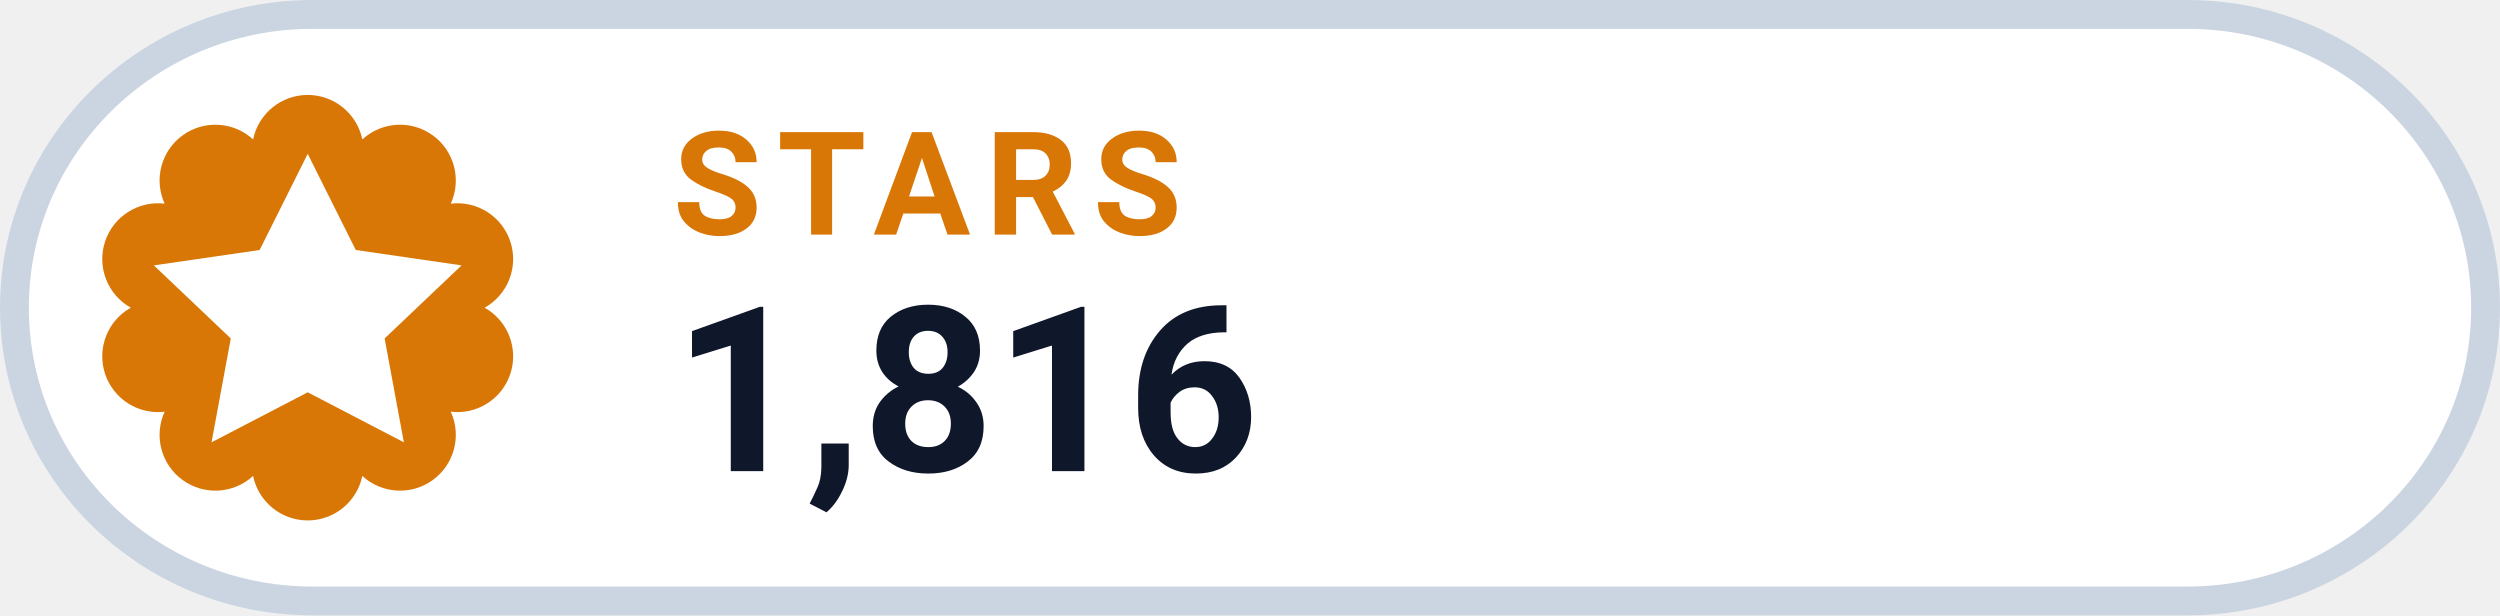
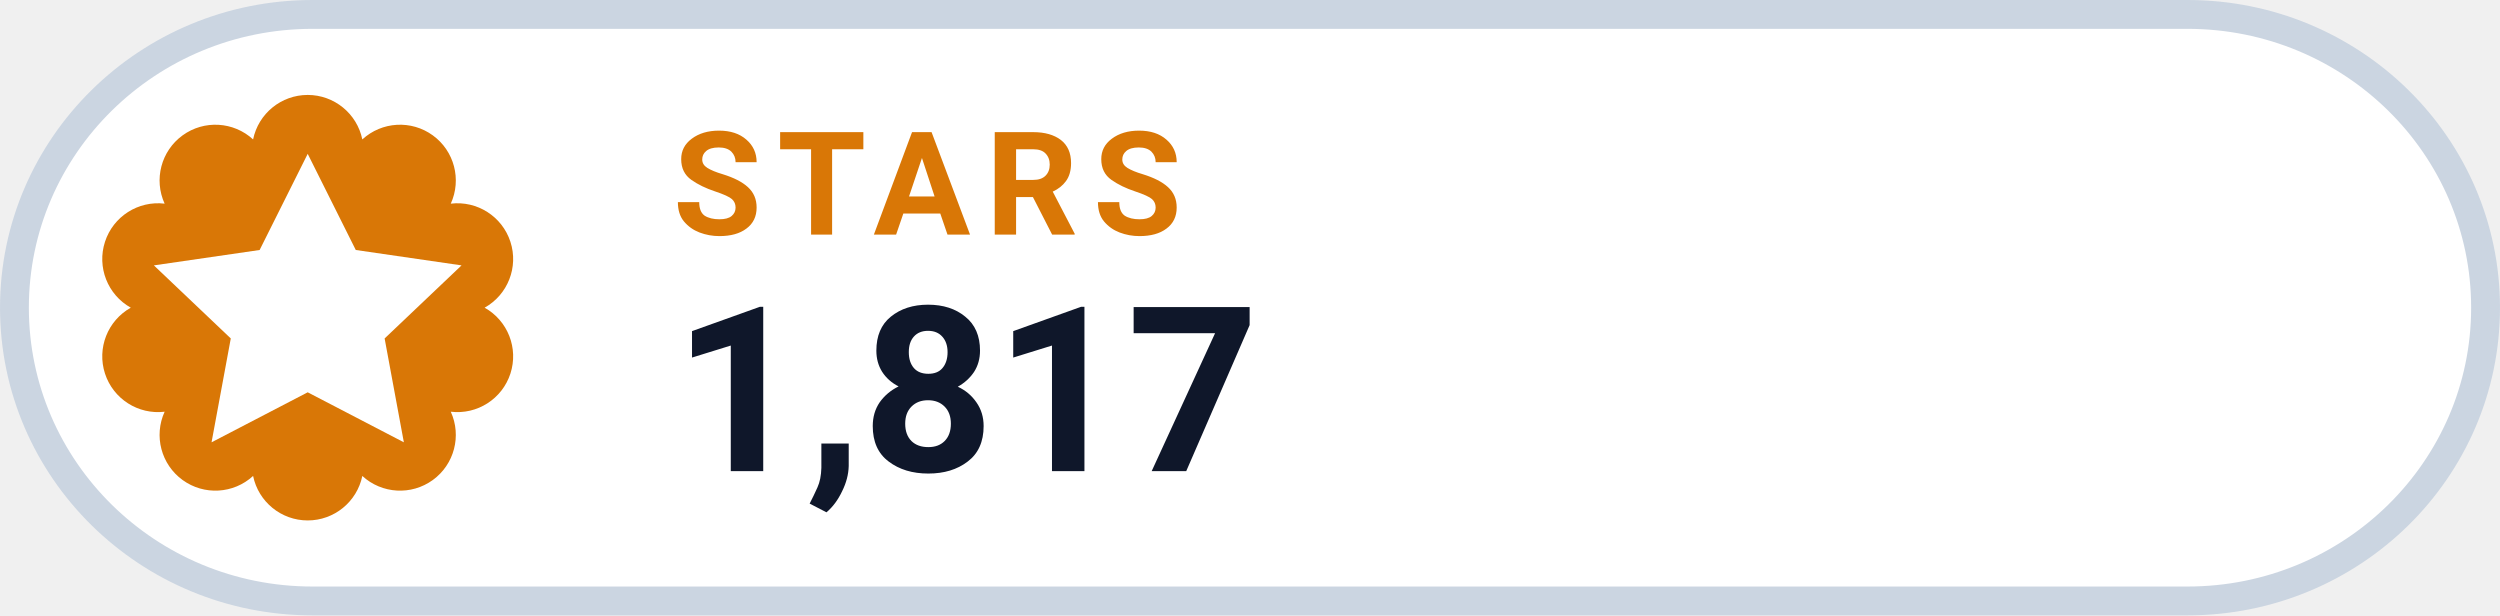
- <svg xmlns="http://www.w3.org/2000/svg" width="126" height="31.015" viewBox="0 0 130 32" role="img" aria-label="STARS 1,816">
+ <svg xmlns="http://www.w3.org/2000/svg" width="126" height="31.015" viewBox="0 0 130 32" role="img" aria-label="STARS 1,817">
  <rect x=".75" y=".75" width="128.5" height="30.5" rx="15.5" fill="#FFFFFF" stroke="#CBD5E1" stroke-width="1.5" />
  <path d="M 13.16 7.25 A 2.90 2.90 0 0 1 18.84 7.25 A 2.90 2.90 0 0 1 23.44 10.59 A 2.90 2.90 0 0 1 25.20 16.00 A 2.90 2.90 0 0 1 23.44 21.41 A 2.90 2.90 0 0 1 18.84 24.75 A 2.90 2.90 0 0 1 13.16 24.75 A 2.90 2.90 0 0 1 8.56 21.41 A 2.90 2.90 0 0 1 6.80 16.00 A 2.90 2.90 0 0 1 8.56 10.59 A 2.90 2.90 0 0 1 13.16 7.25 Z" fill="#D97706" />
  <g transform="translate(16 16)" style="color:#FFFFFF;">
    <path d="M0 -8 l2.5 5 5.5 .8 -4 3.8 1 5.4 -5 -2.6 -5 2.6 1 -5.4 -4 -3.8 5.5 -.8 Z" fill="currentColor" />
  </g>
  <text x="35" y="12.2" fill="#D97706" font-family="-apple-system,BlinkMacSystemFont,'Segoe UI',Roboto,Helvetica,Arial,sans-serif" font-size="7.5" font-weight="700" letter-spacing=".8">STARS</text>
-   <text x="35" y="24.5" fill="#0F172A" font-family="-apple-system,BlinkMacSystemFont,'Segoe UI',Roboto,Helvetica,Arial,sans-serif" font-size="12" font-weight="750">1,816</text>
+   <text x="35" y="24.5" fill="#0F172A" font-family="-apple-system,BlinkMacSystemFont,'Segoe UI',Roboto,Helvetica,Arial,sans-serif" font-size="12" font-weight="750">1,817</text>
</svg>
